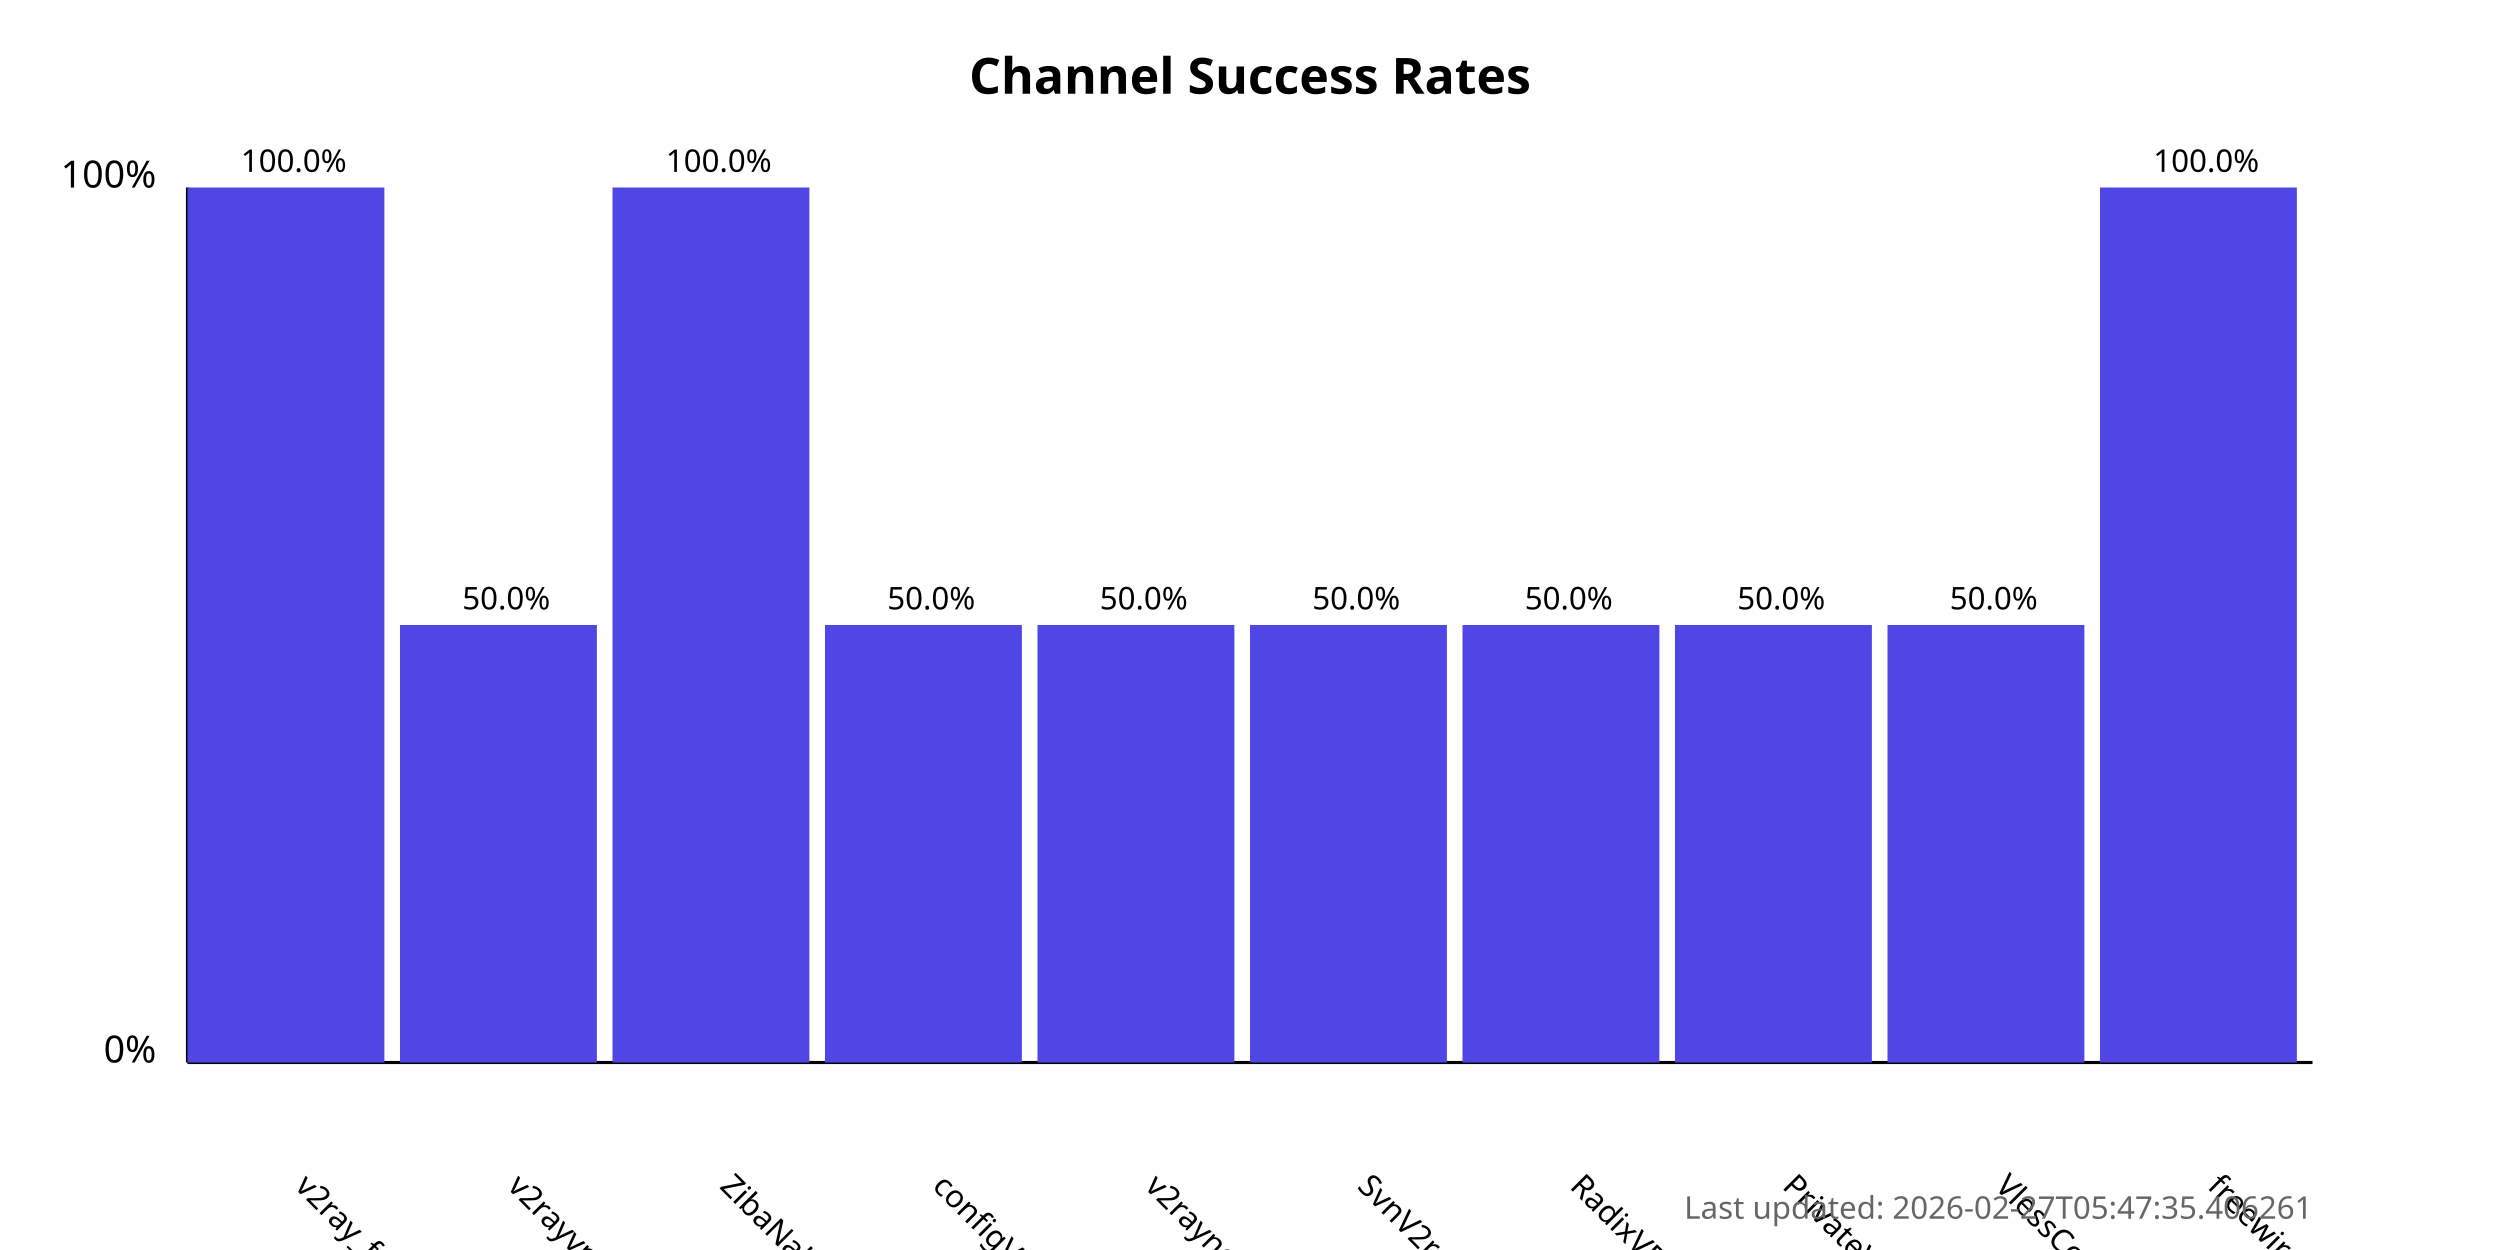
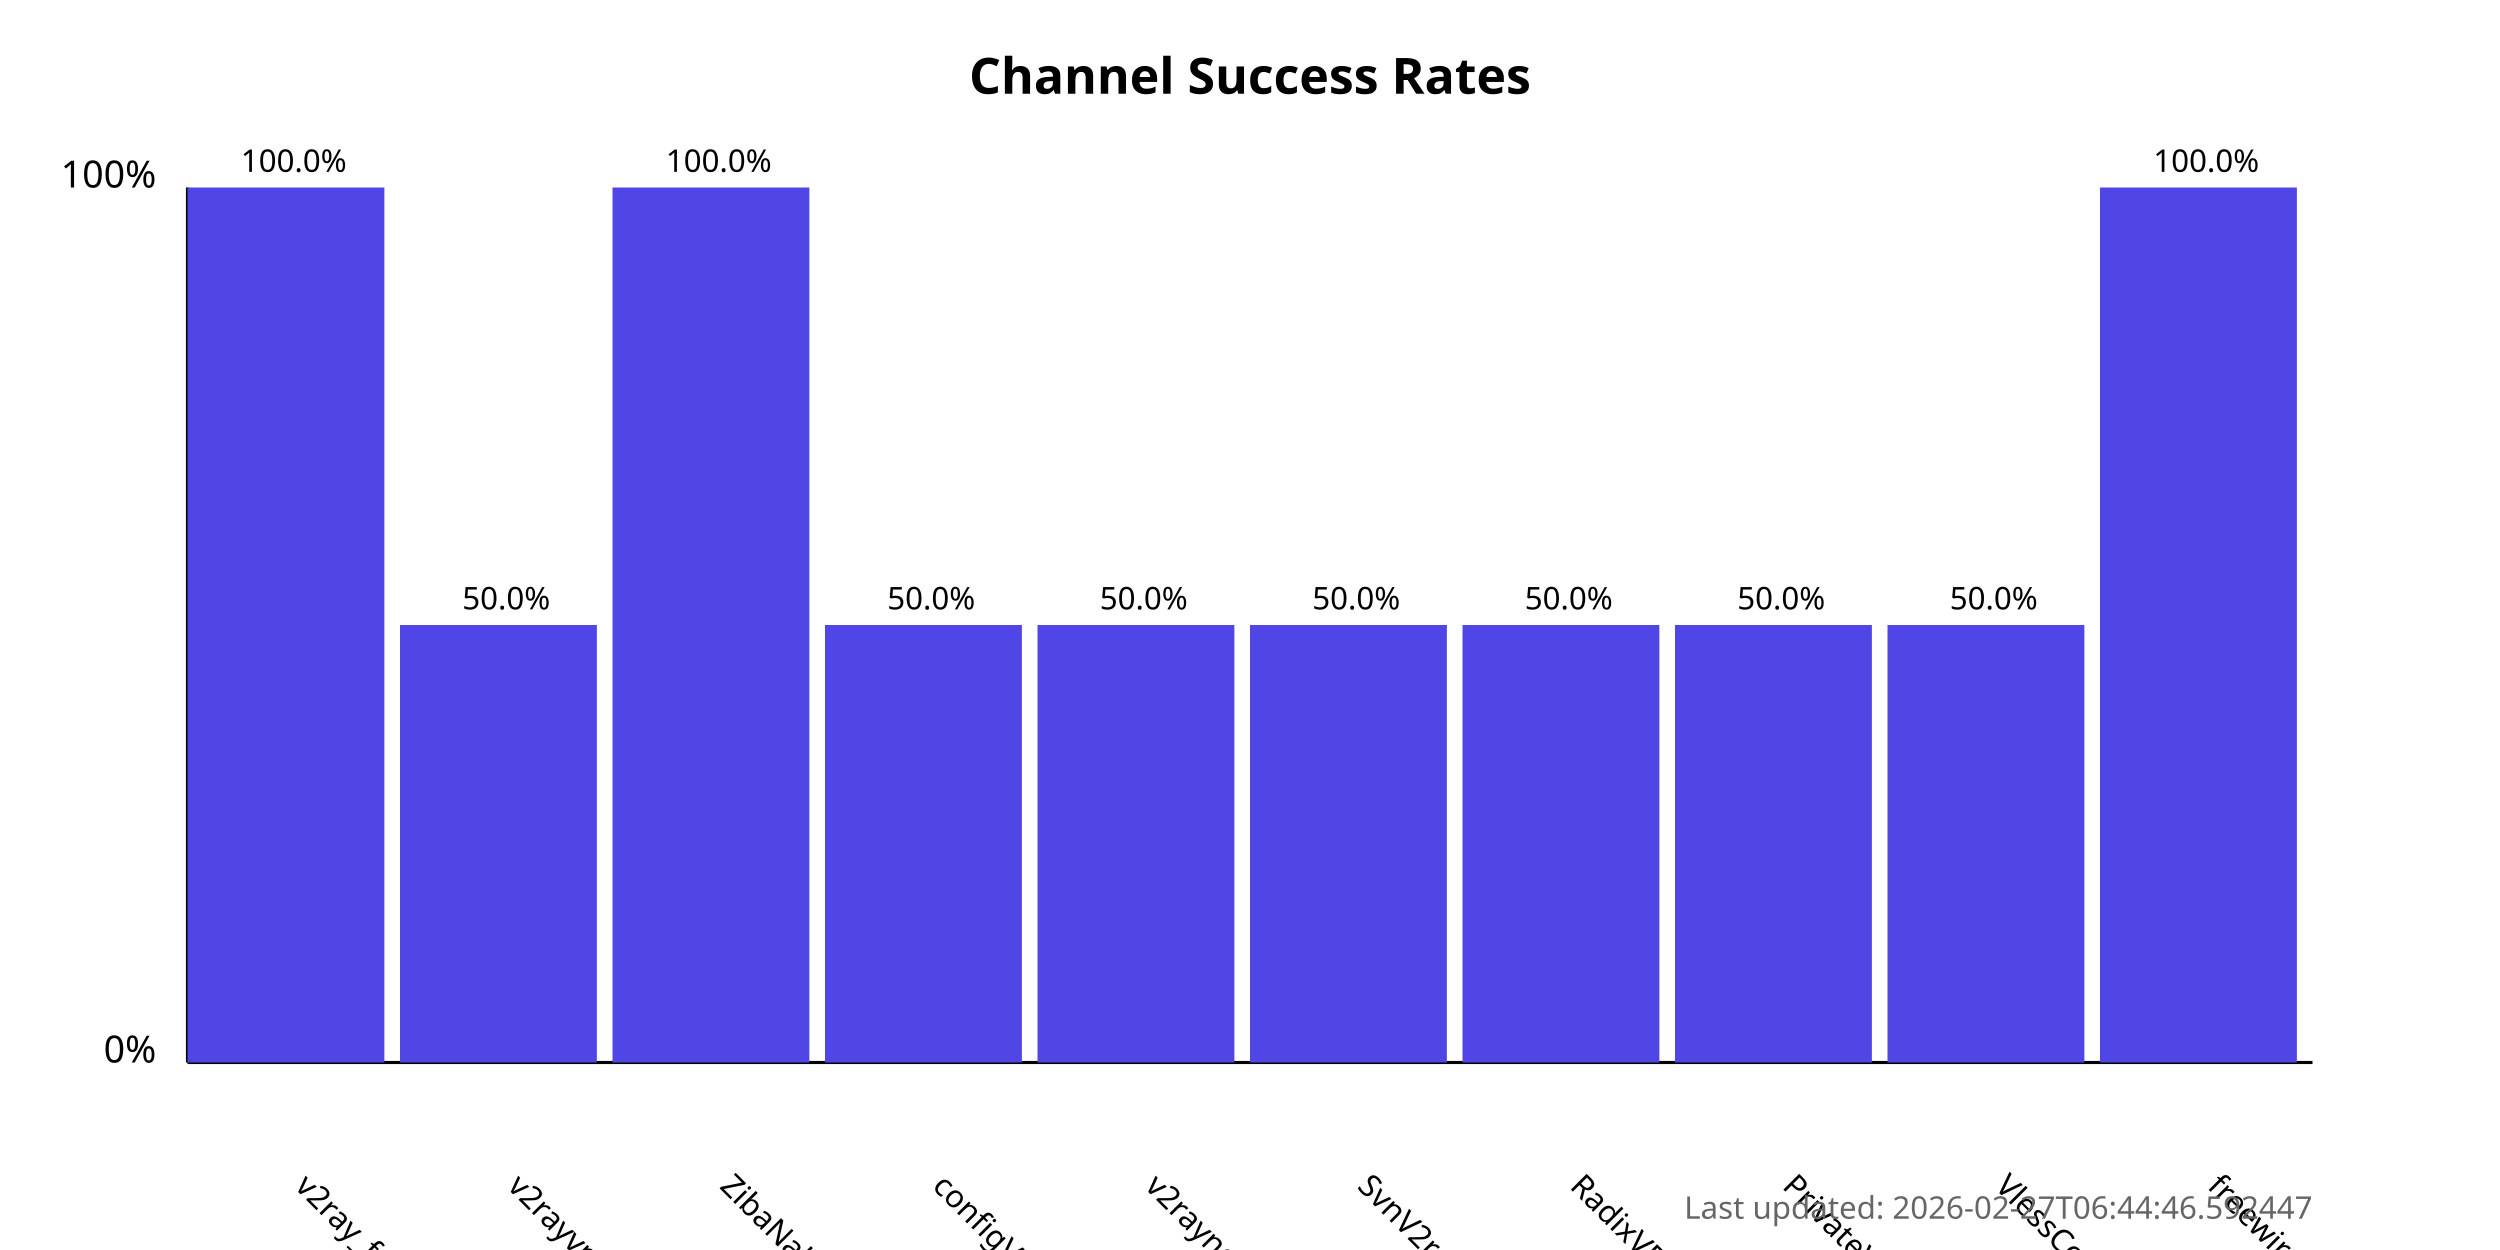
<svg xmlns="http://www.w3.org/2000/svg" width="800" height="400">
  <style>
            .chart-title { font: bold 16px sans-serif; }
            .axis-label { font: 12px sans-serif; }
            .tick-label { font: 10px sans-serif; }
            .bar { fill: #4f46e5; }
            .bar:hover { fill: #6366f1; }
            .timestamp { font: 10px sans-serif; fill: #666; }
        </style>
  <text x="400.0" y="30" text-anchor="middle" class="chart-title">
            Channel Success Rates
        </text>
  <line x1="60" y1="340" x2="60" y2="60" stroke="black" stroke-width="1" />
  <line x1="60" y1="340" x2="740" y2="340" stroke="black" stroke-width="1" />
  <text x="50" y="340" text-anchor="end" class="axis-label">0%</text>
  <text x="50" y="60" text-anchor="end" class="axis-label">100%</text>
  <g>
    <rect x="60" y="60.0" width="63.0" height="280.0" class="bar" />
    <text x="94.0" y="380" transform="rotate(45, 94.0, 380)" text-anchor="start" class="tick-label">
                v2ray_free_conf
            </text>
    <text x="94.0" y="55.0" text-anchor="middle" class="tick-label">
                100.0%
            </text>
  </g>
  <g>
    <rect x="128.0" y="200.0" width="63.0" height="140.0" class="bar" />
    <text x="162.0" y="380" transform="rotate(45, 162.0, 380)" text-anchor="start" class="tick-label">
                v2rayvpno
            </text>
    <text x="162.0" y="195.0" text-anchor="middle" class="tick-label">
                50.0%
            </text>
  </g>
  <g>
    <rect x="196.0" y="60.0" width="63.0" height="280.0" class="bar" />
    <text x="230.0" y="380" transform="rotate(45, 230.0, 380)" text-anchor="start" class="tick-label">
                ZibaNabz
            </text>
    <text x="230.0" y="55.0" text-anchor="middle" class="tick-label">
                100.0%
            </text>
  </g>
  <g>
    <rect x="264.0" y="200.0" width="63.0" height="140.0" class="bar" />
    <text x="298.0" y="380" transform="rotate(45, 298.0, 380)" text-anchor="start" class="tick-label">
                configV2rayForFree
            </text>
    <text x="298.0" y="195.0" text-anchor="middle" class="tick-label">
                50.0%
            </text>
  </g>
  <g>
    <rect x="332.0" y="200.0" width="63.0" height="140.0" class="bar" />
    <text x="366.0" y="380" transform="rotate(45, 366.0, 380)" text-anchor="start" class="tick-label">
                v2rayngvpn
            </text>
    <text x="366.0" y="195.0" text-anchor="middle" class="tick-label">
                50.0%
            </text>
  </g>
  <g>
    <rect x="400.0" y="200.0" width="63.0" height="140.0" class="bar" />
    <text x="434.0" y="380" transform="rotate(45, 434.0, 380)" text-anchor="start" class="tick-label">
                SvnV2ray
            </text>
    <text x="434.0" y="195.0" text-anchor="middle" class="tick-label">
                50.0%
            </text>
  </g>
  <g>
    <rect x="468.0" y="200.0" width="63.0" height="140.0" class="bar" />
    <text x="502.0" y="380" transform="rotate(45, 502.0, 380)" text-anchor="start" class="tick-label">
                RadixVPN
            </text>
    <text x="502.0" y="195.0" text-anchor="middle" class="tick-label">
                50.0%
            </text>
  </g>
  <g>
    <rect x="536.0" y="200.0" width="63.0" height="140.0" class="bar" />
    <text x="570.0" y="380" transform="rotate(45, 570.0, 380)" text-anchor="start" class="tick-label">
                PrivateVPNs
            </text>
    <text x="570.0" y="195.0" text-anchor="middle" class="tick-label">
                50.0%
            </text>
  </g>
  <g>
    <rect x="604.0" y="200.0" width="63.0" height="140.0" class="bar" />
    <text x="638.0" y="380" transform="rotate(45, 638.0, 380)" text-anchor="start" class="tick-label">
                VlessConfig
            </text>
    <text x="638.0" y="195.0" text-anchor="middle" class="tick-label">
                50.0%
            </text>
  </g>
  <g>
    <rect x="672.0" y="60.0" width="63.0" height="280.0" class="bar" />
    <text x="706.0" y="380" transform="rotate(45, 706.0, 380)" text-anchor="start" class="tick-label">
                freewireguard
            </text>
    <text x="706.0" y="55.0" text-anchor="middle" class="tick-label">
                100.0%
            </text>
  </g>
  <text x="740" y="390" text-anchor="end" class="timestamp">
-             Last updated: 2026-02-27T05:47:35.406261
+             Last updated: 2026-02-27T06:44:46.592447
        </text>
</svg>
